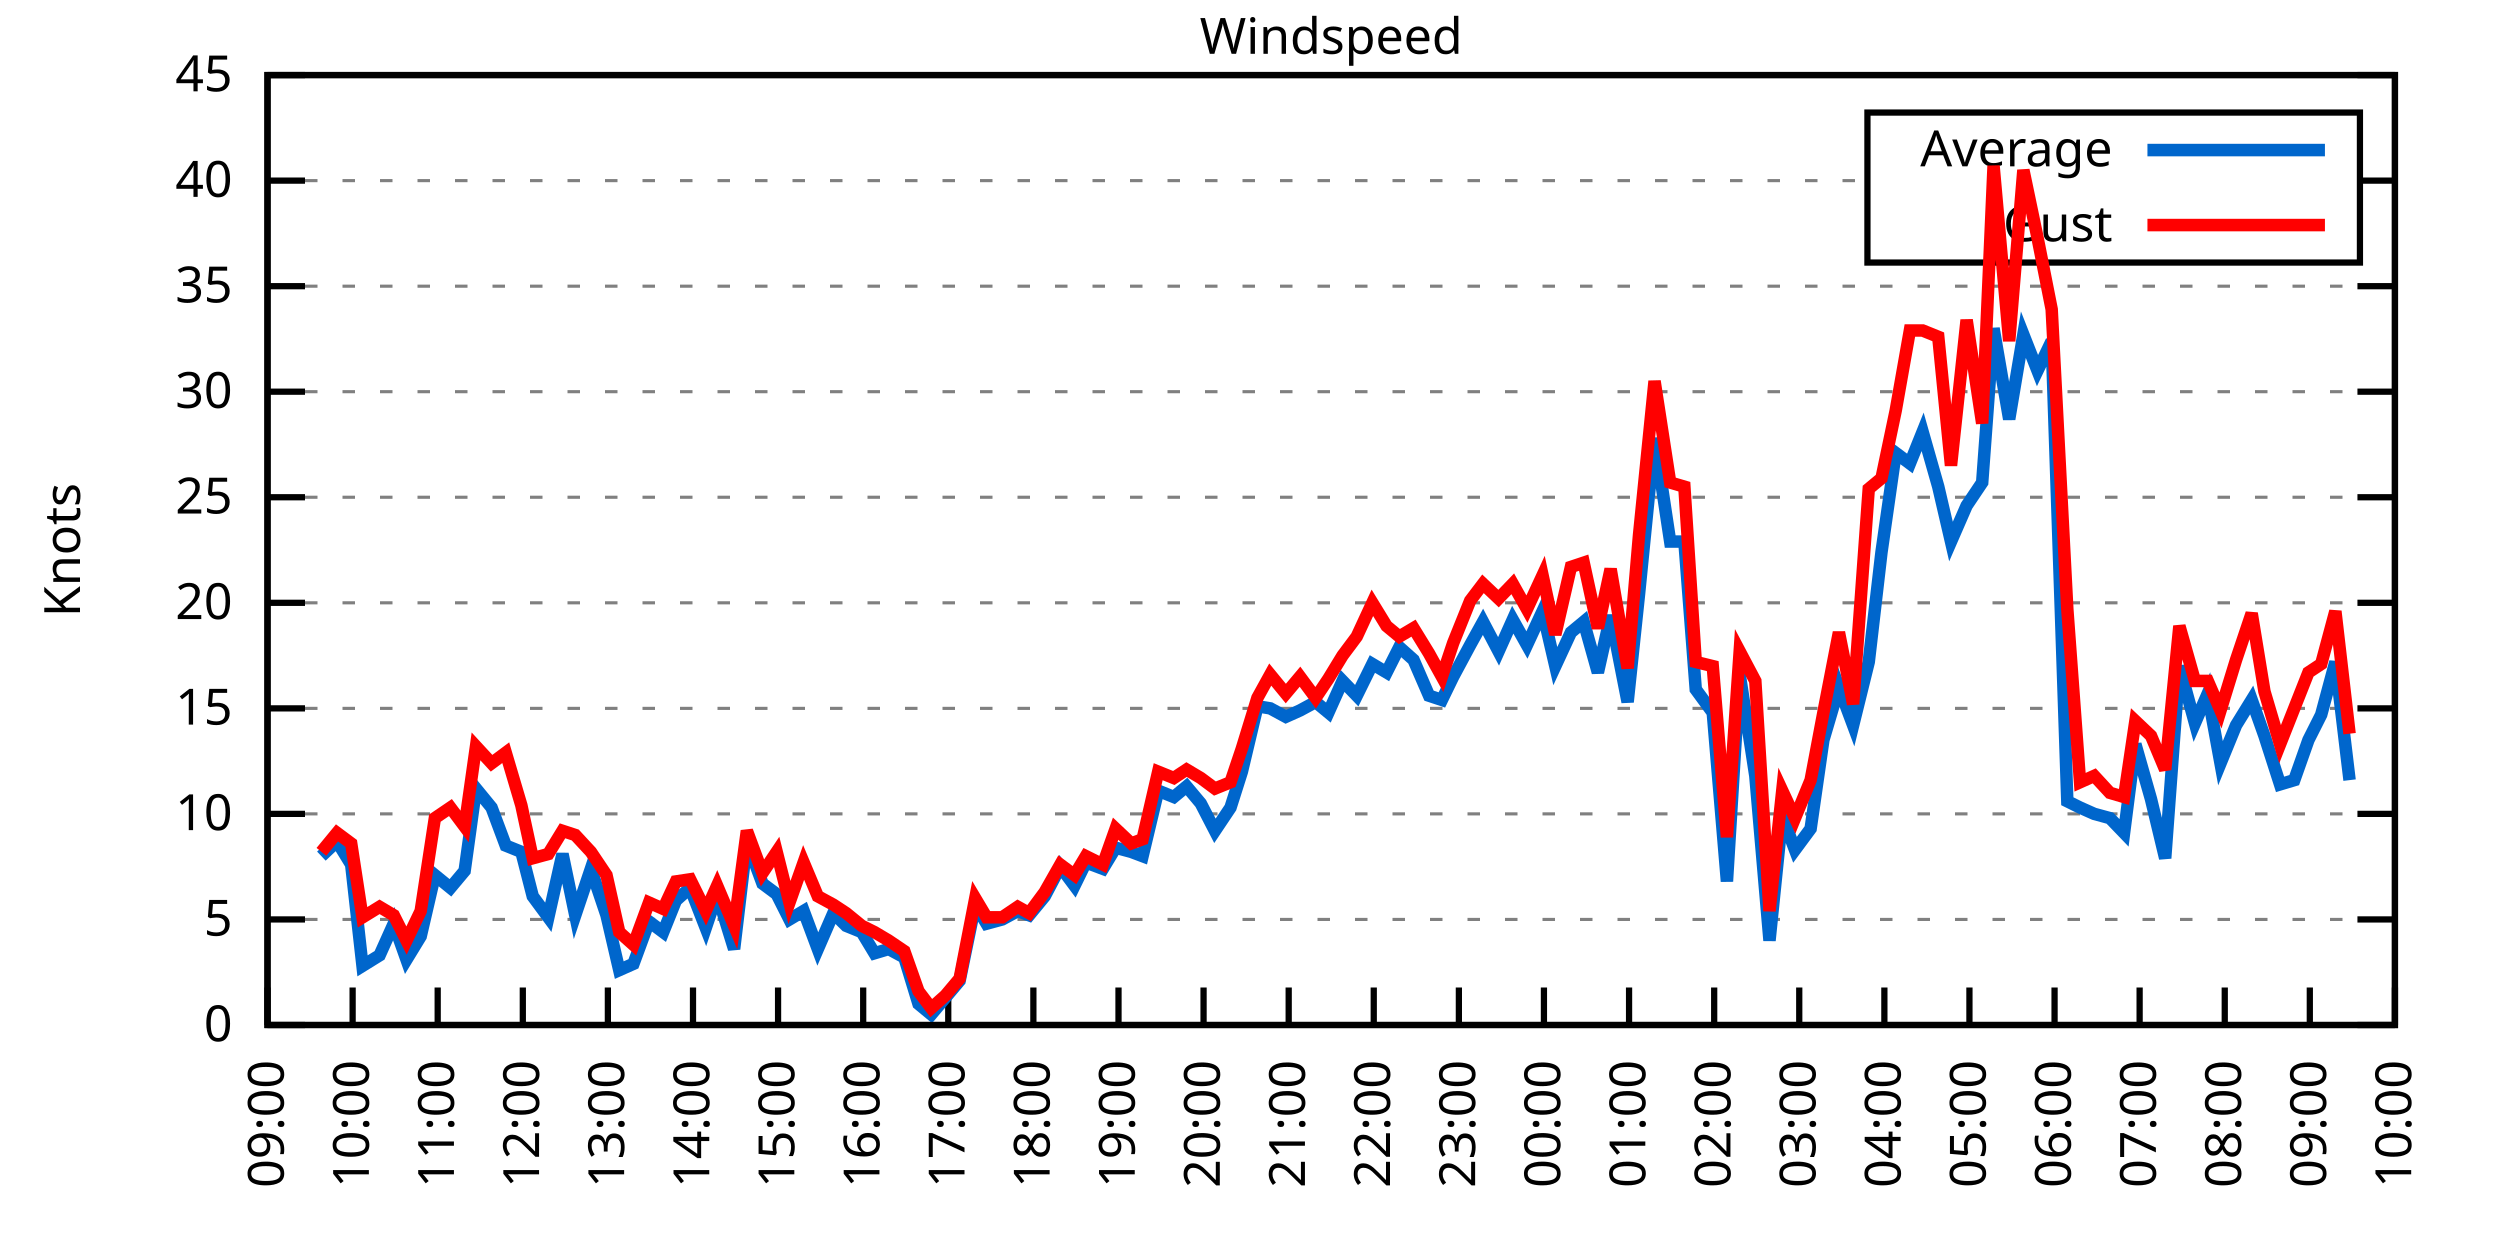
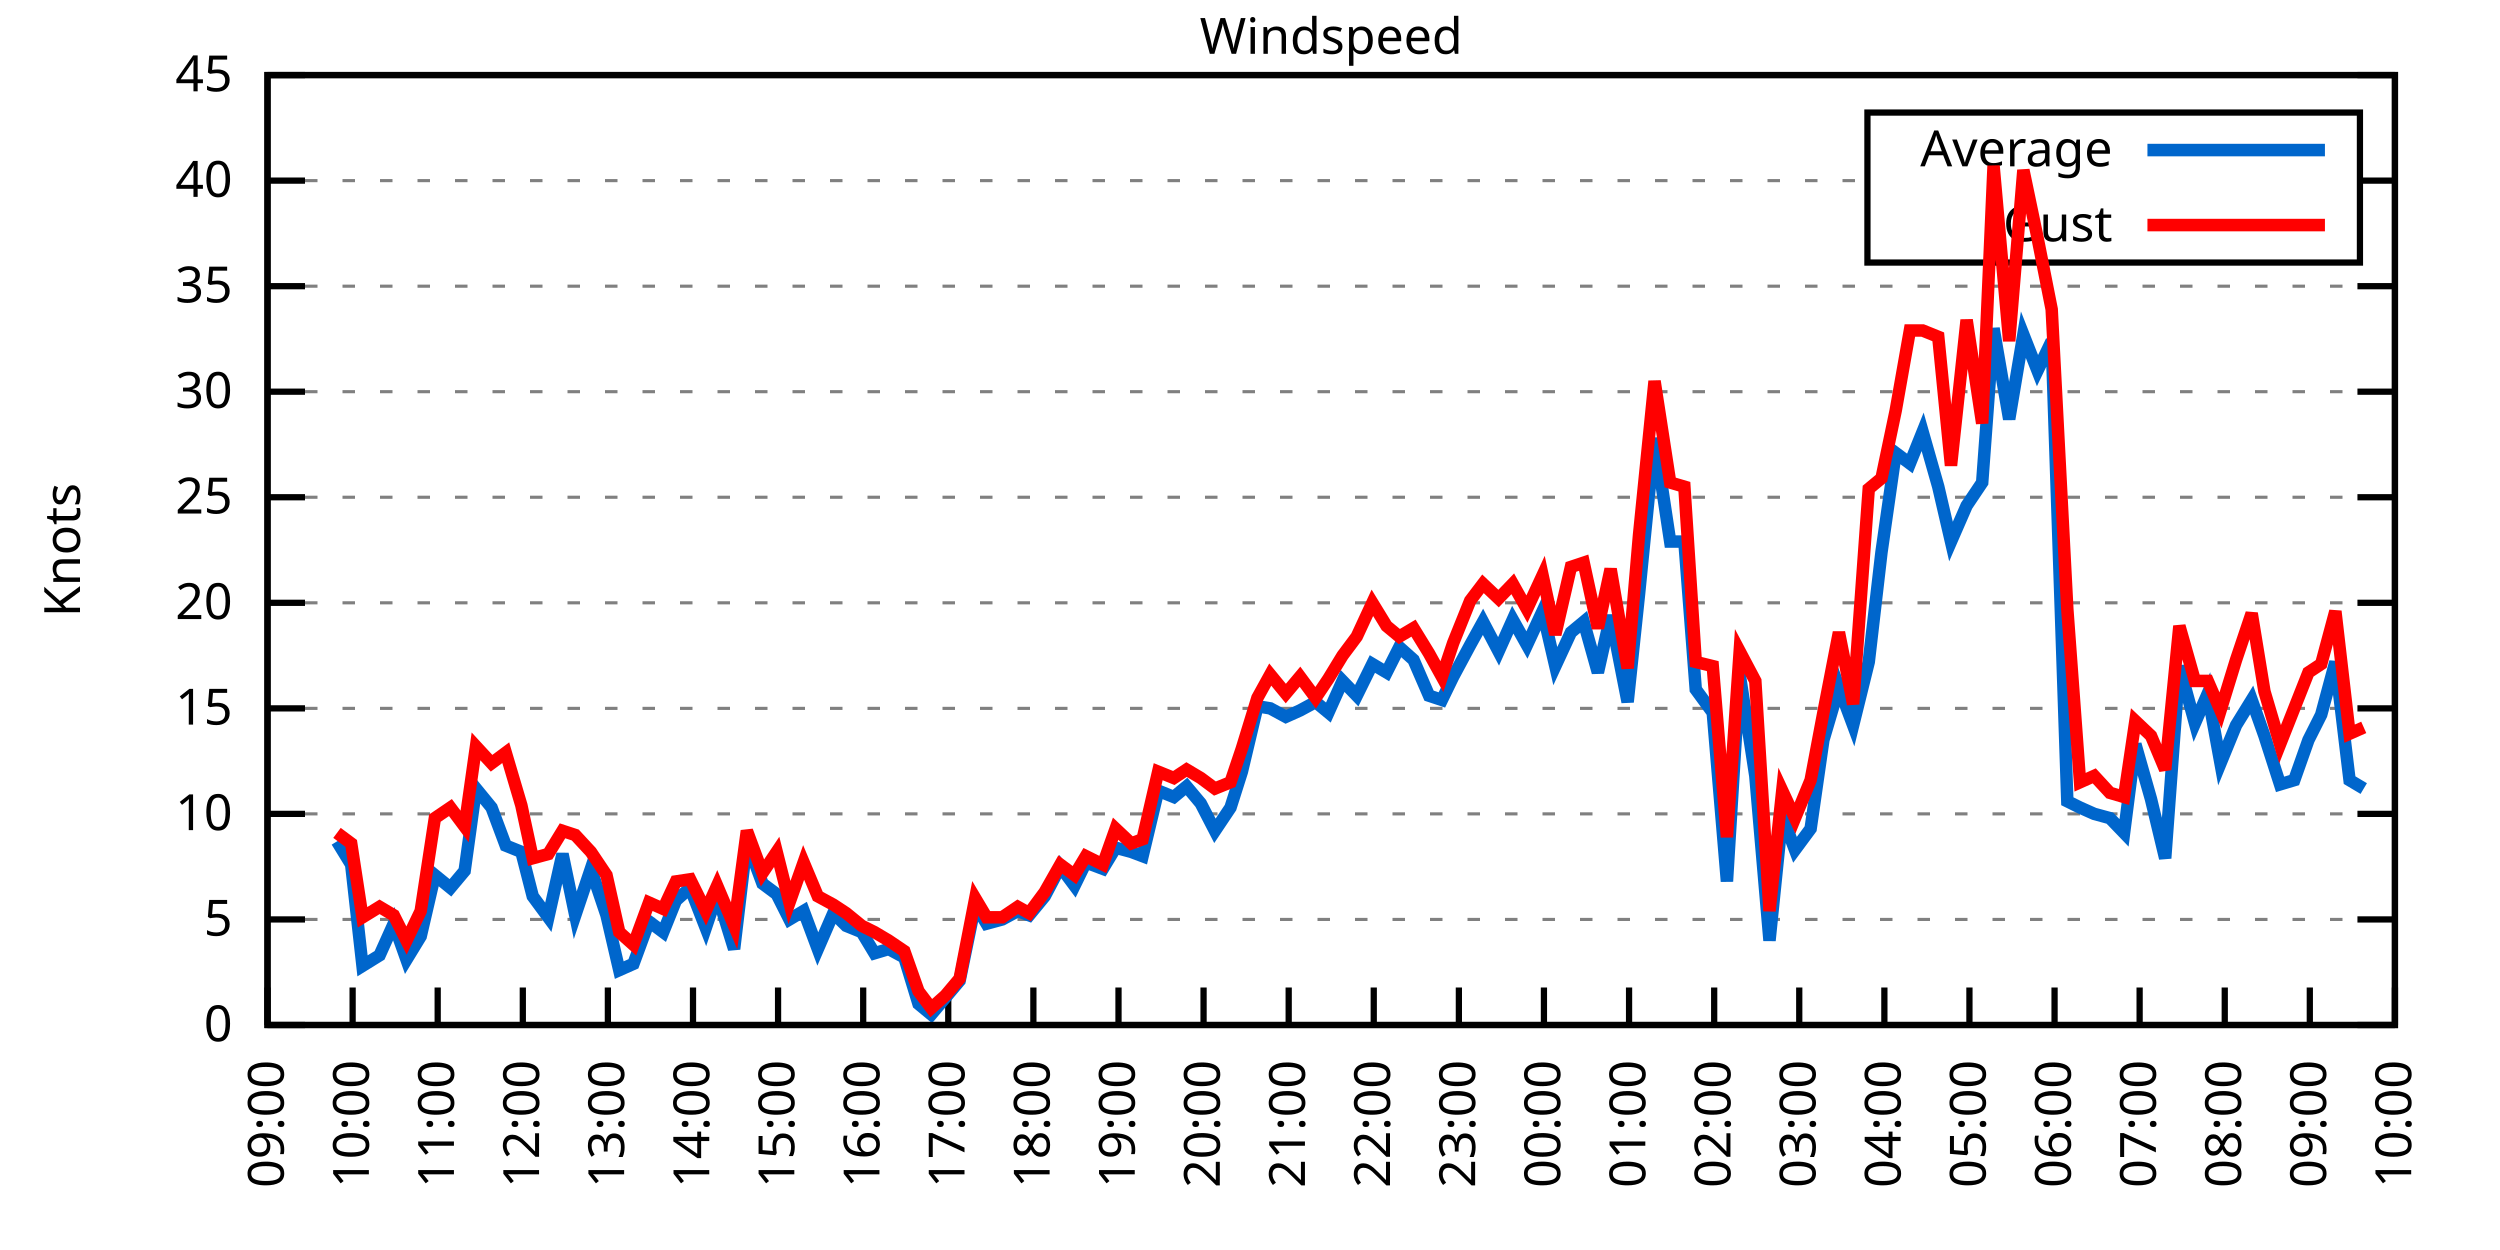
<svg xmlns="http://www.w3.org/2000/svg" xmlns:xlink="http://www.w3.org/1999/xlink" width="400" height="200" viewBox="0 0 400 200">
  <g id="gnuplot_canvas">
    <rect x="0" y="0" width="400" height="200" fill="none" />
    <defs>
      <circle id="gpDot" r="0.5" stroke-width="0.5" stroke="currentColor" />
      <path id="gpPt0" stroke-width="0.333" stroke="currentColor" d="M-1,0 h2 M0,-1 v2" />
      <path id="gpPt1" stroke-width="0.333" stroke="currentColor" d="M-1,-1 L1,1 M1,-1 L-1,1" />
      <path id="gpPt2" stroke-width="0.333" stroke="currentColor" d="M-1,0 L1,0 M0,-1 L0,1 M-1,-1 L1,1 M-1,1 L1,-1" />
      <rect id="gpPt3" stroke-width="0.333" stroke="currentColor" x="-1" y="-1" width="2" height="2" />
      <rect id="gpPt4" stroke-width="0.333" stroke="currentColor" fill="currentColor" x="-1" y="-1" width="2" height="2" />
      <circle id="gpPt5" stroke-width="0.333" stroke="currentColor" cx="0" cy="0" r="1" />
      <use xlink:href="#gpPt5" id="gpPt6" fill="currentColor" stroke="none" />
      <path id="gpPt7" stroke-width="0.333" stroke="currentColor" d="M0,-1.33 L-1.33,0.67 L1.33,0.67 z" />
      <use xlink:href="#gpPt7" id="gpPt8" fill="currentColor" stroke="none" />
      <use xlink:href="#gpPt7" id="gpPt9" stroke="currentColor" transform="rotate(180)" />
      <use xlink:href="#gpPt9" id="gpPt10" fill="currentColor" stroke="none" />
      <use xlink:href="#gpPt3" id="gpPt11" stroke="currentColor" transform="rotate(45)" />
      <use xlink:href="#gpPt11" id="gpPt12" fill="currentColor" stroke="none" />
      <path id="gpPt13" stroke-width="0.333" stroke="currentColor" d="M0,1.330 L1.265,0.411 L0.782,-1.067 L-0.782,-1.076 L-1.265,0.411 z" />
      <use xlink:href="#gpPt13" id="gpPt14" fill="currentColor" stroke="none" />
      <filter id="textbox" filterUnits="objectBoundingBox" x="0" y="0" height="1" width="1">
        <feFlood flood-color="white" flood-opacity="1" result="bgnd" />
        <feComposite in="SourceGraphic" in2="bgnd" operator="atop" />
      </filter>
      <filter id="greybox" filterUnits="objectBoundingBox" x="0" y="0" height="1" width="1">
        <feFlood flood-color="lightgrey" flood-opacity="1" result="grey" />
        <feComposite in="SourceGraphic" in2="grey" operator="atop" />
      </filter>
    </defs>
    <g fill="none" color="white" stroke="currentColor" stroke-width="1.00" stroke-linecap="butt" stroke-linejoin="miter">
</g>
    <g fill="none" color="black" stroke="currentColor" stroke-width="1.00" stroke-linecap="butt" stroke-linejoin="miter">
      <g stroke="none" shape-rendering="crispEdges">
        <polygon fill="rgb(255, 255, 255)" points="42.80,164.00 383.18,164.00 383.18,12.02 42.80,12.02 " />
      </g>
    </g>
    <g fill="none" color="black" stroke="currentColor" stroke-width="1.00" stroke-linecap="butt" stroke-linejoin="miter">
</g>
    <g fill="none" color="black" stroke="black" stroke-width="0.50" stroke-linecap="butt" stroke-linejoin="miter">
</g>
    <g fill="none" color="gray" stroke="currentColor" stroke-width="0.50" stroke-linecap="butt" stroke-linejoin="miter">
      <path stroke="gray" stroke-dasharray="2,4" class="gridline" d="M42.80,164.00 L383.19,164.00  " />
    </g>
    <g fill="none" color="gray" stroke="gray" stroke-width="1.00" stroke-linecap="butt" stroke-linejoin="miter">
</g>
    <g fill="none" color="black" stroke="currentColor" stroke-width="1.00" stroke-linecap="butt" stroke-linejoin="miter">
      <path stroke="black" d="M42.80,164.00 L48.80,164.00 M383.19,164.00 L377.19,164.00  " />
      <g transform="translate(37.20,166.60)" stroke="none" fill="black" font-family="Sans" font-size="8.00" text-anchor="end">
        <text>
          <tspan font-family="Sans"> 0</tspan>
        </text>
      </g>
    </g>
    <g fill="none" color="black" stroke="currentColor" stroke-width="1.00" stroke-linecap="butt" stroke-linejoin="miter">
</g>
    <g fill="none" color="black" stroke="black" stroke-width="0.50" stroke-linecap="butt" stroke-linejoin="miter">
</g>
    <g fill="none" color="gray" stroke="currentColor" stroke-width="0.50" stroke-linecap="butt" stroke-linejoin="miter">
      <path stroke="gray" stroke-dasharray="2,4" class="gridline" d="M42.80,147.11 L383.19,147.11  " />
    </g>
    <g fill="none" color="gray" stroke="gray" stroke-width="1.00" stroke-linecap="butt" stroke-linejoin="miter">
</g>
    <g fill="none" color="black" stroke="currentColor" stroke-width="1.00" stroke-linecap="butt" stroke-linejoin="miter">
      <path stroke="black" d="M42.80,147.11 L48.80,147.11 M383.19,147.11 L377.19,147.11  " />
      <g transform="translate(37.20,149.71)" stroke="none" fill="black" font-family="Sans" font-size="8.00" text-anchor="end">
        <text>
          <tspan font-family="Sans"> 5</tspan>
        </text>
      </g>
    </g>
    <g fill="none" color="black" stroke="currentColor" stroke-width="1.00" stroke-linecap="butt" stroke-linejoin="miter">
</g>
    <g fill="none" color="black" stroke="black" stroke-width="0.50" stroke-linecap="butt" stroke-linejoin="miter">
</g>
    <g fill="none" color="gray" stroke="currentColor" stroke-width="0.50" stroke-linecap="butt" stroke-linejoin="miter">
      <path stroke="gray" stroke-dasharray="2,4" class="gridline" d="M42.80,130.22 L383.19,130.22  " />
    </g>
    <g fill="none" color="gray" stroke="gray" stroke-width="1.00" stroke-linecap="butt" stroke-linejoin="miter">
</g>
    <g fill="none" color="black" stroke="currentColor" stroke-width="1.00" stroke-linecap="butt" stroke-linejoin="miter">
      <path stroke="black" d="M42.80,130.22 L48.80,130.22 M383.19,130.22 L377.19,130.22  " />
      <g transform="translate(37.20,132.82)" stroke="none" fill="black" font-family="Sans" font-size="8.00" text-anchor="end">
        <text>
          <tspan font-family="Sans"> 10</tspan>
        </text>
      </g>
    </g>
    <g fill="none" color="black" stroke="currentColor" stroke-width="1.00" stroke-linecap="butt" stroke-linejoin="miter">
</g>
    <g fill="none" color="black" stroke="black" stroke-width="0.50" stroke-linecap="butt" stroke-linejoin="miter">
</g>
    <g fill="none" color="gray" stroke="currentColor" stroke-width="0.50" stroke-linecap="butt" stroke-linejoin="miter">
      <path stroke="gray" stroke-dasharray="2,4" class="gridline" d="M42.80,113.34 L383.19,113.34  " />
    </g>
    <g fill="none" color="gray" stroke="gray" stroke-width="1.00" stroke-linecap="butt" stroke-linejoin="miter">
</g>
    <g fill="none" color="black" stroke="currentColor" stroke-width="1.00" stroke-linecap="butt" stroke-linejoin="miter">
      <path stroke="black" d="M42.80,113.34 L48.80,113.34 M383.19,113.34 L377.19,113.34  " />
      <g transform="translate(37.20,115.94)" stroke="none" fill="black" font-family="Sans" font-size="8.00" text-anchor="end">
        <text>
          <tspan font-family="Sans"> 15</tspan>
        </text>
      </g>
    </g>
    <g fill="none" color="black" stroke="currentColor" stroke-width="1.00" stroke-linecap="butt" stroke-linejoin="miter">
</g>
    <g fill="none" color="black" stroke="black" stroke-width="0.50" stroke-linecap="butt" stroke-linejoin="miter">
</g>
    <g fill="none" color="gray" stroke="currentColor" stroke-width="0.50" stroke-linecap="butt" stroke-linejoin="miter">
      <path stroke="gray" stroke-dasharray="2,4" class="gridline" d="M42.80,96.45 L383.19,96.45  " />
    </g>
    <g fill="none" color="gray" stroke="gray" stroke-width="1.00" stroke-linecap="butt" stroke-linejoin="miter">
</g>
    <g fill="none" color="black" stroke="currentColor" stroke-width="1.00" stroke-linecap="butt" stroke-linejoin="miter">
      <path stroke="black" d="M42.80,96.45 L48.80,96.45 M383.19,96.45 L377.19,96.45  " />
      <g transform="translate(37.20,99.05)" stroke="none" fill="black" font-family="Sans" font-size="8.00" text-anchor="end">
        <text>
          <tspan font-family="Sans"> 20</tspan>
        </text>
      </g>
    </g>
    <g fill="none" color="black" stroke="currentColor" stroke-width="1.00" stroke-linecap="butt" stroke-linejoin="miter">
</g>
    <g fill="none" color="black" stroke="black" stroke-width="0.50" stroke-linecap="butt" stroke-linejoin="miter">
</g>
    <g fill="none" color="gray" stroke="currentColor" stroke-width="0.50" stroke-linecap="butt" stroke-linejoin="miter">
      <path stroke="gray" stroke-dasharray="2,4" class="gridline" d="M42.80,79.56 L383.19,79.56  " />
    </g>
    <g fill="none" color="gray" stroke="gray" stroke-width="1.00" stroke-linecap="butt" stroke-linejoin="miter">
</g>
    <g fill="none" color="black" stroke="currentColor" stroke-width="1.00" stroke-linecap="butt" stroke-linejoin="miter">
      <path stroke="black" d="M42.80,79.56 L48.80,79.56 M383.19,79.56 L377.19,79.56  " />
      <g transform="translate(37.20,82.16)" stroke="none" fill="black" font-family="Sans" font-size="8.00" text-anchor="end">
        <text>
          <tspan font-family="Sans"> 25</tspan>
        </text>
      </g>
    </g>
    <g fill="none" color="black" stroke="currentColor" stroke-width="1.00" stroke-linecap="butt" stroke-linejoin="miter">
</g>
    <g fill="none" color="black" stroke="black" stroke-width="0.50" stroke-linecap="butt" stroke-linejoin="miter">
</g>
    <g fill="none" color="gray" stroke="currentColor" stroke-width="0.50" stroke-linecap="butt" stroke-linejoin="miter">
      <path stroke="gray" stroke-dasharray="2,4" class="gridline" d="M42.80,62.67 L383.19,62.67  " />
    </g>
    <g fill="none" color="gray" stroke="gray" stroke-width="1.00" stroke-linecap="butt" stroke-linejoin="miter">
</g>
    <g fill="none" color="black" stroke="currentColor" stroke-width="1.00" stroke-linecap="butt" stroke-linejoin="miter">
      <path stroke="black" d="M42.80,62.67 L48.80,62.67 M383.19,62.67 L377.19,62.67  " />
      <g transform="translate(37.20,65.27)" stroke="none" fill="black" font-family="Sans" font-size="8.00" text-anchor="end">
        <text>
          <tspan font-family="Sans"> 30</tspan>
        </text>
      </g>
    </g>
    <g fill="none" color="black" stroke="currentColor" stroke-width="1.00" stroke-linecap="butt" stroke-linejoin="miter">
</g>
    <g fill="none" color="black" stroke="black" stroke-width="0.50" stroke-linecap="butt" stroke-linejoin="miter">
</g>
    <g fill="none" color="gray" stroke="currentColor" stroke-width="0.50" stroke-linecap="butt" stroke-linejoin="miter">
      <path stroke="gray" stroke-dasharray="2,4" class="gridline" d="M42.80,45.79 L383.19,45.79  " />
    </g>
    <g fill="none" color="gray" stroke="gray" stroke-width="1.00" stroke-linecap="butt" stroke-linejoin="miter">
</g>
    <g fill="none" color="black" stroke="currentColor" stroke-width="1.00" stroke-linecap="butt" stroke-linejoin="miter">
      <path stroke="black" d="M42.80,45.79 L48.80,45.79 M383.19,45.79 L377.19,45.79  " />
      <g transform="translate(37.20,48.39)" stroke="none" fill="black" font-family="Sans" font-size="8.00" text-anchor="end">
        <text>
          <tspan font-family="Sans"> 35</tspan>
        </text>
      </g>
    </g>
    <g fill="none" color="black" stroke="currentColor" stroke-width="1.00" stroke-linecap="butt" stroke-linejoin="miter">
</g>
    <g fill="none" color="black" stroke="black" stroke-width="0.50" stroke-linecap="butt" stroke-linejoin="miter">
</g>
    <g fill="none" color="gray" stroke="currentColor" stroke-width="0.50" stroke-linecap="butt" stroke-linejoin="miter">
      <path stroke="gray" stroke-dasharray="2,4" class="gridline" d="M42.80,28.90 L298.79,28.90 M377.59,28.90 L383.19,28.90  " />
    </g>
    <g fill="none" color="gray" stroke="gray" stroke-width="1.00" stroke-linecap="butt" stroke-linejoin="miter">
</g>
    <g fill="none" color="black" stroke="currentColor" stroke-width="1.00" stroke-linecap="butt" stroke-linejoin="miter">
      <path stroke="black" d="M42.80,28.90 L48.80,28.90 M383.19,28.90 L377.19,28.90  " />
      <g transform="translate(37.20,31.50)" stroke="none" fill="black" font-family="Sans" font-size="8.00" text-anchor="end">
        <text>
          <tspan font-family="Sans"> 40</tspan>
        </text>
      </g>
    </g>
    <g fill="none" color="black" stroke="currentColor" stroke-width="1.00" stroke-linecap="butt" stroke-linejoin="miter">
</g>
    <g fill="none" color="black" stroke="black" stroke-width="0.50" stroke-linecap="butt" stroke-linejoin="miter">
</g>
    <g fill="none" color="gray" stroke="currentColor" stroke-width="0.50" stroke-linecap="butt" stroke-linejoin="miter">
      <path stroke="gray" stroke-dasharray="2,4" class="gridline" d="M42.80,12.01 L383.19,12.01  " />
    </g>
    <g fill="none" color="gray" stroke="gray" stroke-width="1.00" stroke-linecap="butt" stroke-linejoin="miter">
</g>
    <g fill="none" color="black" stroke="currentColor" stroke-width="1.00" stroke-linecap="butt" stroke-linejoin="miter">
      <path stroke="black" d="M42.80,12.01 L48.80,12.01 M383.19,12.01 L377.19,12.01  " />
      <g transform="translate(37.20,14.61)" stroke="none" fill="black" font-family="Sans" font-size="8.00" text-anchor="end">
        <text>
          <tspan font-family="Sans"> 45</tspan>
        </text>
      </g>
    </g>
    <g fill="none" color="black" stroke="currentColor" stroke-width="1.00" stroke-linecap="butt" stroke-linejoin="miter">
      <path stroke="black" d="M42.80,164.00 L42.80,158.00  " />
      <g transform="translate(45.40,169.60) rotate(270.00)" stroke="none" fill="black" font-family="Sans" font-size="8.00" text-anchor="end">
        <text>
          <tspan font-family="Sans">09:00</tspan>
        </text>
      </g>
    </g>
    <g fill="none" color="black" stroke="currentColor" stroke-width="1.00" stroke-linecap="butt" stroke-linejoin="miter">
      <path stroke="black" d="M56.42,164.00 L56.42,158.00  " />
      <g transform="translate(59.02,169.60) rotate(270.00)" stroke="none" fill="black" font-family="Sans" font-size="8.00" text-anchor="end">
        <text>
          <tspan font-family="Sans">10:00</tspan>
        </text>
      </g>
    </g>
    <g fill="none" color="black" stroke="currentColor" stroke-width="1.00" stroke-linecap="butt" stroke-linejoin="miter">
      <path stroke="black" d="M70.03,164.00 L70.03,158.00  " />
      <g transform="translate(72.63,169.60) rotate(270.00)" stroke="none" fill="black" font-family="Sans" font-size="8.00" text-anchor="end">
        <text>
          <tspan font-family="Sans">11:00</tspan>
        </text>
      </g>
    </g>
    <g fill="none" color="black" stroke="currentColor" stroke-width="1.00" stroke-linecap="butt" stroke-linejoin="miter">
      <path stroke="black" d="M83.65,164.00 L83.65,158.00  " />
      <g transform="translate(86.25,169.60) rotate(270.00)" stroke="none" fill="black" font-family="Sans" font-size="8.00" text-anchor="end">
        <text>
          <tspan font-family="Sans">12:00</tspan>
        </text>
      </g>
    </g>
    <g fill="none" color="black" stroke="currentColor" stroke-width="1.00" stroke-linecap="butt" stroke-linejoin="miter">
      <path stroke="black" d="M97.26,164.00 L97.26,158.00  " />
      <g transform="translate(99.86,169.60) rotate(270.00)" stroke="none" fill="black" font-family="Sans" font-size="8.00" text-anchor="end">
        <text>
          <tspan font-family="Sans">13:00</tspan>
        </text>
      </g>
    </g>
    <g fill="none" color="black" stroke="currentColor" stroke-width="1.00" stroke-linecap="butt" stroke-linejoin="miter">
      <path stroke="black" d="M110.88,164.00 L110.88,158.00  " />
      <g transform="translate(113.48,169.60) rotate(270.00)" stroke="none" fill="black" font-family="Sans" font-size="8.00" text-anchor="end">
        <text>
          <tspan font-family="Sans">14:00</tspan>
        </text>
      </g>
    </g>
    <g fill="none" color="black" stroke="currentColor" stroke-width="1.00" stroke-linecap="butt" stroke-linejoin="miter">
      <path stroke="black" d="M124.49,164.00 L124.49,158.00  " />
      <g transform="translate(127.09,169.60) rotate(270.00)" stroke="none" fill="black" font-family="Sans" font-size="8.00" text-anchor="end">
        <text>
          <tspan font-family="Sans">15:00</tspan>
        </text>
      </g>
    </g>
    <g fill="none" color="black" stroke="currentColor" stroke-width="1.00" stroke-linecap="butt" stroke-linejoin="miter">
      <path stroke="black" d="M138.11,164.00 L138.11,158.00  " />
      <g transform="translate(140.71,169.60) rotate(270.00)" stroke="none" fill="black" font-family="Sans" font-size="8.00" text-anchor="end">
        <text>
          <tspan font-family="Sans">16:00</tspan>
        </text>
      </g>
    </g>
    <g fill="none" color="black" stroke="currentColor" stroke-width="1.00" stroke-linecap="butt" stroke-linejoin="miter">
      <path stroke="black" d="M151.72,164.00 L151.72,158.00  " />
      <g transform="translate(154.32,169.60) rotate(270.00)" stroke="none" fill="black" font-family="Sans" font-size="8.00" text-anchor="end">
        <text>
          <tspan font-family="Sans">17:00</tspan>
        </text>
      </g>
    </g>
    <g fill="none" color="black" stroke="currentColor" stroke-width="1.00" stroke-linecap="butt" stroke-linejoin="miter">
      <path stroke="black" d="M165.34,164.00 L165.34,158.00  " />
      <g transform="translate(167.94,169.60) rotate(270.00)" stroke="none" fill="black" font-family="Sans" font-size="8.00" text-anchor="end">
        <text>
          <tspan font-family="Sans">18:00</tspan>
        </text>
      </g>
    </g>
    <g fill="none" color="black" stroke="currentColor" stroke-width="1.00" stroke-linecap="butt" stroke-linejoin="miter">
      <path stroke="black" d="M178.96,164.00 L178.96,158.00  " />
      <g transform="translate(181.56,169.60) rotate(270.00)" stroke="none" fill="black" font-family="Sans" font-size="8.00" text-anchor="end">
        <text>
          <tspan font-family="Sans">19:00</tspan>
        </text>
      </g>
    </g>
    <g fill="none" color="black" stroke="currentColor" stroke-width="1.00" stroke-linecap="butt" stroke-linejoin="miter">
      <path stroke="black" d="M192.57,164.00 L192.57,158.00  " />
      <g transform="translate(195.17,169.60) rotate(270.00)" stroke="none" fill="black" font-family="Sans" font-size="8.00" text-anchor="end">
        <text>
          <tspan font-family="Sans">20:00</tspan>
        </text>
      </g>
    </g>
    <g fill="none" color="black" stroke="currentColor" stroke-width="1.00" stroke-linecap="butt" stroke-linejoin="miter">
      <path stroke="black" d="M206.19,164.00 L206.19,158.00  " />
      <g transform="translate(208.79,169.60) rotate(270.00)" stroke="none" fill="black" font-family="Sans" font-size="8.00" text-anchor="end">
        <text>
          <tspan font-family="Sans">21:00</tspan>
        </text>
      </g>
    </g>
    <g fill="none" color="black" stroke="currentColor" stroke-width="1.00" stroke-linecap="butt" stroke-linejoin="miter">
      <path stroke="black" d="M219.80,164.00 L219.80,158.00  " />
      <g transform="translate(222.40,169.60) rotate(270.00)" stroke="none" fill="black" font-family="Sans" font-size="8.00" text-anchor="end">
        <text>
          <tspan font-family="Sans">22:00</tspan>
        </text>
      </g>
    </g>
    <g fill="none" color="black" stroke="currentColor" stroke-width="1.00" stroke-linecap="butt" stroke-linejoin="miter">
      <path stroke="black" d="M233.42,164.00 L233.42,158.00  " />
      <g transform="translate(236.02,169.60) rotate(270.00)" stroke="none" fill="black" font-family="Sans" font-size="8.00" text-anchor="end">
        <text>
          <tspan font-family="Sans">23:00</tspan>
        </text>
      </g>
    </g>
    <g fill="none" color="black" stroke="currentColor" stroke-width="1.00" stroke-linecap="butt" stroke-linejoin="miter">
      <path stroke="black" d="M247.03,164.00 L247.03,158.00  " />
      <g transform="translate(249.63,169.60) rotate(270.00)" stroke="none" fill="black" font-family="Sans" font-size="8.00" text-anchor="end">
        <text>
          <tspan font-family="Sans">00:00</tspan>
        </text>
      </g>
    </g>
    <g fill="none" color="black" stroke="currentColor" stroke-width="1.00" stroke-linecap="butt" stroke-linejoin="miter">
      <path stroke="black" d="M260.65,164.00 L260.65,158.00  " />
      <g transform="translate(263.25,169.60) rotate(270.00)" stroke="none" fill="black" font-family="Sans" font-size="8.00" text-anchor="end">
        <text>
          <tspan font-family="Sans">01:00</tspan>
        </text>
      </g>
    </g>
    <g fill="none" color="black" stroke="currentColor" stroke-width="1.00" stroke-linecap="butt" stroke-linejoin="miter">
      <path stroke="black" d="M274.27,164.00 L274.27,158.00  " />
      <g transform="translate(276.87,169.60) rotate(270.00)" stroke="none" fill="black" font-family="Sans" font-size="8.00" text-anchor="end">
        <text>
          <tspan font-family="Sans">02:00</tspan>
        </text>
      </g>
    </g>
    <g fill="none" color="black" stroke="currentColor" stroke-width="1.00" stroke-linecap="butt" stroke-linejoin="miter">
      <path stroke="black" d="M287.88,164.00 L287.88,158.00  " />
      <g transform="translate(290.48,169.60) rotate(270.00)" stroke="none" fill="black" font-family="Sans" font-size="8.00" text-anchor="end">
        <text>
          <tspan font-family="Sans">03:00</tspan>
        </text>
      </g>
    </g>
    <g fill="none" color="black" stroke="currentColor" stroke-width="1.00" stroke-linecap="butt" stroke-linejoin="miter">
      <path stroke="black" d="M301.50,164.00 L301.50,158.00  " />
      <g transform="translate(304.10,169.60) rotate(270.00)" stroke="none" fill="black" font-family="Sans" font-size="8.00" text-anchor="end">
        <text>
          <tspan font-family="Sans">04:00</tspan>
        </text>
      </g>
    </g>
    <g fill="none" color="black" stroke="currentColor" stroke-width="1.00" stroke-linecap="butt" stroke-linejoin="miter">
      <path stroke="black" d="M315.11,164.00 L315.11,158.00  " />
      <g transform="translate(317.71,169.60) rotate(270.00)" stroke="none" fill="black" font-family="Sans" font-size="8.00" text-anchor="end">
        <text>
          <tspan font-family="Sans">05:00</tspan>
        </text>
      </g>
    </g>
    <g fill="none" color="black" stroke="currentColor" stroke-width="1.00" stroke-linecap="butt" stroke-linejoin="miter">
      <path stroke="black" d="M328.73,164.00 L328.73,158.00  " />
      <g transform="translate(331.33,169.60) rotate(270.00)" stroke="none" fill="black" font-family="Sans" font-size="8.00" text-anchor="end">
        <text>
          <tspan font-family="Sans">06:00</tspan>
        </text>
      </g>
    </g>
    <g fill="none" color="black" stroke="currentColor" stroke-width="1.00" stroke-linecap="butt" stroke-linejoin="miter">
      <path stroke="black" d="M342.34,164.00 L342.34,158.00  " />
      <g transform="translate(344.94,169.60) rotate(270.00)" stroke="none" fill="black" font-family="Sans" font-size="8.00" text-anchor="end">
        <text>
          <tspan font-family="Sans">07:00</tspan>
        </text>
      </g>
    </g>
    <g fill="none" color="black" stroke="currentColor" stroke-width="1.00" stroke-linecap="butt" stroke-linejoin="miter">
      <path stroke="black" d="M355.96,164.00 L355.96,158.00  " />
      <g transform="translate(358.56,169.60) rotate(270.00)" stroke="none" fill="black" font-family="Sans" font-size="8.00" text-anchor="end">
        <text>
          <tspan font-family="Sans">08:00</tspan>
        </text>
      </g>
    </g>
    <g fill="none" color="black" stroke="currentColor" stroke-width="1.00" stroke-linecap="butt" stroke-linejoin="miter">
      <path stroke="black" d="M369.57,164.00 L369.57,158.00  " />
      <g transform="translate(372.17,169.60) rotate(270.00)" stroke="none" fill="black" font-family="Sans" font-size="8.00" text-anchor="end">
        <text>
          <tspan font-family="Sans">09:00</tspan>
        </text>
      </g>
    </g>
    <g fill="none" color="black" stroke="currentColor" stroke-width="1.00" stroke-linecap="butt" stroke-linejoin="miter">
      <path stroke="black" d="M383.19,164.00 L383.19,158.00  " />
      <g transform="translate(385.79,169.60) rotate(270.00)" stroke="none" fill="black" font-family="Sans" font-size="8.00" text-anchor="end">
        <text>
          <tspan font-family="Sans">10:00</tspan>
        </text>
      </g>
    </g>
    <g fill="none" color="black" stroke="currentColor" stroke-width="1.00" stroke-linecap="butt" stroke-linejoin="miter">
</g>
    <g fill="none" color="black" stroke="currentColor" stroke-width="1.00" stroke-linecap="butt" stroke-linejoin="miter">
      <path stroke="black" d="M42.80,12.01 L42.80,164.00 L383.19,164.00 L383.19,12.01 L42.80,12.01 Z  " />
    </g>
    <g fill="none" color="black" stroke="currentColor" stroke-width="1.00" stroke-linecap="butt" stroke-linejoin="miter">
</g>
    <g fill="none" color="black" stroke="currentColor" stroke-width="1.00" stroke-linecap="butt" stroke-linejoin="miter">
      <path stroke="black" d="M298.79,42.01 L298.79,18.01 L377.59,18.01 L377.59,42.01 L298.79,42.01 Z  " />
    </g>
    <g id="Windspeed_plot_1">
      <g fill="none" color="white" stroke="black" stroke-width="2.00" stroke-linecap="butt" stroke-linejoin="miter">
</g>
      <g fill="none" color="black" stroke="currentColor" stroke-width="2.00" stroke-linecap="butt" stroke-linejoin="miter">
        <g transform="translate(337.99,26.61)" stroke="none" fill="black" font-family="Sans" font-size="8.00" text-anchor="end">
          <text>
            <tspan font-family="Sans">Average</tspan>
          </text>
        </g>
      </g>
      <g fill="none" color="black" stroke="currentColor" stroke-width="2.00" stroke-linecap="butt" stroke-linejoin="miter">
-         <path stroke="rgb(  0, 102, 204)" d="M343.59,24.01 L371.99,24.01 M51.42,136.98 L53.92,134.62 L56.19,138.33 L58.00,154.54 L60.73,152.85 L63.00,147.79   L65.04,153.53 L67.31,149.81 L69.58,140.02 L72.07,142.05 L74.34,139.34 L76.16,126.17 L78.65,129.21 L80.92,135.29   L83.42,136.30 L85.24,143.40 L87.73,146.77 L90.00,136.64 L92.04,146.44 L94.54,139.01 L97.04,146.44 L99.08,155.22   L101.35,154.21 L103.84,147.45 L106.11,149.14 L108.15,144.07 L110.42,142.05 L112.92,148.46 L114.74,143.06 L117.46,151.84   L119.50,134.62 L122.00,141.37 L124.27,143.06 L126.31,147.11 L128.58,145.76 L130.85,151.84 L133.34,146.10 L135.39,148.13   L137.88,149.14 L139.92,152.52 L142.19,151.84 L144.69,153.19 L146.96,160.62 L149.00,162.31 L151.27,159.61 L153.54,156.91   L156.04,144.75 L157.85,147.79 L160.35,147.11 L162.84,145.76 L164.66,146.44 L167.16,143.40 L169.65,138.67 L171.92,141.71   L173.74,137.99 L176.46,139.01 L178.50,135.63 L181.00,136.30 L182.81,136.98 L185.31,126.51 L187.81,127.52 L189.85,125.83   L192.12,128.54 L194.39,132.93 L196.88,129.21 L198.70,123.47 L201.19,113.00 L203.24,113.34 L205.73,114.69 L208.00,113.67   L210.50,112.32 L212.54,114.01 L214.81,108.95 L217.08,111.31 L219.58,106.24 L221.85,107.59 L223.89,103.54 L226.16,105.57   L228.65,111.31 L230.70,111.99 L232.51,108.27 L235.23,103.20 L237.28,99.49 L239.77,104.22 L242.04,99.15 L244.31,103.20   L246.81,97.80 L248.85,106.58 L251.35,101.18 L253.39,99.49 L255.66,107.59 L257.70,98.48 L260.42,112.32 L262.24,95.10   L264.73,70.10 L267.23,86.65 L269.50,86.65 L271.32,110.30 L274.04,114.01 L276.31,141.03 L278.35,107.93 L280.85,124.14   L283.12,150.49 L285.16,130.56 L287.20,135.97 L289.70,132.59 L291.74,118.40 L294.23,109.96 L296.50,116.04 L299.00,105.91   L301.04,88.34 L303.31,72.47 L305.58,74.16 L307.62,69.09 L310.12,77.87 L312.16,86.65 L314.66,80.91 L317.15,77.20   L318.97,52.54 L321.47,67.06 L323.74,53.55 L326.00,59.30 L328.27,54.57 L330.77,128.20 L332.81,129.21 L335.08,130.22   L337.58,130.90 L339.85,133.26 L341.66,119.08 L344.16,127.86 L346.43,137.32 L348.70,106.58 L351.19,115.70 L353.24,110.97   L355.28,122.12 L357.77,116.04 L360.27,111.99 L362.31,117.73 L364.81,125.50 L367.08,124.82 L369.35,118.40 L371.39,114.35   L373.66,105.91 L375.93,124.82  " />
+         <path stroke="rgb(  0, 102, 204)" d="M343.59,24.01 L371.99,24.01 M53.92,134.62 L56.19,138.33 L58.00,154.54 L60.73,152.85 L63.00,147.79 L65.04,153.53   L67.31,149.81 L69.58,140.02 L72.07,142.05 L74.34,139.34 L76.16,126.17 L78.65,129.21 L80.92,135.29 L83.42,136.30   L85.24,143.40 L87.73,146.77 L90.00,136.64 L92.04,146.44 L94.54,139.01 L97.04,146.44 L99.08,155.22 L101.35,154.21   L103.84,147.45 L106.11,149.14 L108.15,144.07 L110.42,142.05 L112.92,148.46 L114.74,143.06 L117.46,151.84 L119.50,134.62   L122.00,141.37 L124.27,143.06 L126.31,147.11 L128.58,145.76 L130.85,151.84 L133.34,146.10 L135.39,148.13 L137.88,149.14   L139.92,152.52 L142.19,151.84 L144.69,153.19 L146.96,160.62 L149.00,162.31 L151.27,159.61 L153.54,156.91 L156.04,144.75   L157.85,147.79 L160.35,147.11 L162.84,145.76 L164.66,146.44 L167.16,143.40 L169.65,138.67 L171.92,141.71 L173.74,137.99   L176.46,139.01 L178.50,135.63 L181.00,136.30 L182.81,136.98 L185.31,126.51 L187.81,127.52 L189.85,125.83 L192.12,128.54   L194.39,132.93 L196.88,129.21 L198.70,123.47 L201.19,113.00 L203.24,113.34 L205.73,114.69 L208.00,113.67 L210.50,112.32   L212.54,114.01 L214.81,108.95 L217.08,111.31 L219.58,106.24 L221.85,107.59 L223.89,103.54 L226.16,105.57 L228.65,111.31   L230.70,111.99 L232.51,108.27 L235.23,103.20 L237.28,99.49 L239.77,104.22 L242.04,99.15 L244.31,103.20 L246.81,97.80   L248.85,106.58 L251.35,101.18 L253.39,99.49 L255.66,107.59 L257.70,98.48 L260.42,112.32 L262.24,95.10 L264.73,70.10   L267.23,86.65 L269.50,86.65 L271.32,110.30 L274.04,114.01 L276.31,141.03 L278.35,107.93 L280.85,124.14 L283.12,150.49   L285.16,130.56 L287.20,135.97 L289.70,132.59 L291.74,118.40 L294.23,109.96 L296.50,116.04 L299.00,105.91 L301.04,88.34   L303.31,72.47 L305.58,74.16 L307.62,69.09 L310.12,77.87 L312.16,86.65 L314.66,80.91 L317.15,77.20 L318.97,52.54   L321.47,67.06 L323.74,53.55 L326.00,59.30 L328.27,54.57 L330.77,128.20 L332.81,129.21 L335.08,130.22 L337.58,130.90   L339.85,133.26 L341.66,119.08 L344.16,127.86 L346.43,137.32 L348.70,106.58 L351.19,115.70 L353.24,110.97 L355.28,122.12   L357.77,116.04 L360.27,111.99 L362.31,117.73 L364.81,125.50 L367.08,124.82 L369.35,118.40 L371.39,114.35 L373.66,105.91   L375.93,124.82 L378.20,126.17  " />
      </g>
    </g>
    <g id="Windspeed_plot_2">
      <g fill="none" color="black" stroke="currentColor" stroke-width="2.00" stroke-linecap="butt" stroke-linejoin="miter">
        <g transform="translate(337.99,38.61)" stroke="none" fill="black" font-family="Sans" font-size="8.00" text-anchor="end">
          <text>
            <tspan font-family="Sans">Gust</tspan>
          </text>
        </g>
      </g>
      <g fill="none" color="black" stroke="currentColor" stroke-width="2.00" stroke-linecap="butt" stroke-linejoin="miter">
-         <path stroke="rgb(255,   0,   0)" d="M343.59,36.01 L371.99,36.01 M51.42,136.30 L53.92,133.26 L56.19,134.95 L58.00,146.77 L60.73,145.09 L63.00,146.44   L65.04,150.49 L67.31,145.76 L69.58,130.90 L72.07,129.21 L74.34,132.25 L76.16,119.42 L78.65,122.12 L80.92,120.43   L83.42,128.87 L85.24,137.32 L87.73,136.64 L90.00,132.93 L92.04,133.60 L94.54,136.30 L97.04,140.02 L99.08,149.14   L101.35,151.17 L103.84,144.41 L106.11,145.42 L108.15,141.03 L110.42,140.69 L112.92,145.76 L114.74,141.71 L117.46,148.13   L119.50,132.93 L122.00,139.68 L124.27,136.30 L126.31,144.41 L128.58,137.99 L130.85,143.40 L133.34,144.75 L135.39,146.10   L137.88,148.13 L139.92,149.14 L142.19,150.49 L144.69,152.18 L146.96,158.60 L149.00,161.30 L151.27,159.27 L153.54,156.57   L156.04,143.73 L157.85,146.77 L160.35,146.77 L162.84,145.09 L164.66,146.10 L167.16,142.72 L169.65,138.33 L171.92,140.02   L173.74,136.98 L176.46,138.33 L178.50,132.59 L181.00,134.95 L182.81,134.28 L185.31,123.47 L187.81,124.48 L189.85,123.13   L192.12,124.48 L194.39,126.17 L196.88,125.16 L198.70,119.75 L201.19,111.65 L203.24,107.93 L205.73,110.97 L208.00,108.27   L210.50,111.65 L212.54,108.61 L214.81,104.89 L217.08,101.85 L219.58,96.45 L221.85,100.16 L223.89,101.85 L226.16,100.50   L228.65,104.56 L230.70,108.27 L232.51,102.87 L235.23,96.11 L237.28,93.41 L239.77,95.77 L242.04,93.41 L244.31,97.46   L246.81,92.06 L248.85,101.52 L251.35,90.71 L253.39,90.03 L255.66,100.50 L257.70,91.04 L260.42,106.92 L262.24,85.64   L264.73,60.98 L267.23,77.20 L269.50,77.87 L271.32,105.91 L274.04,106.58 L276.31,133.94 L278.35,104.22 L280.85,108.95   L283.12,145.76 L285.16,126.51 L287.20,130.90 L289.70,124.82 L291.74,114.01 L294.23,101.18 L296.50,112.66 L299.00,78.21   L301.04,76.52 L303.31,65.71 L305.58,52.88 L307.62,52.88 L310.12,53.89 L312.16,74.49 L314.66,51.19 L317.15,67.74   L318.97,26.53 L321.47,54.57 L323.74,27.21 L326.00,38.02 L328.27,49.50 L330.77,97.46 L332.81,125.16 L335.08,124.14   L337.58,126.85 L339.85,127.52 L341.66,115.36 L344.16,117.73 L346.43,123.13 L348.70,100.16 L351.19,108.95 L353.24,108.95   L355.28,113.67 L357.77,105.57 L360.27,98.14 L362.31,110.63 L364.81,119.08 L367.08,113.34 L369.35,107.59 L371.39,106.24   L373.66,97.80 L375.93,117.39  " />
+         <path stroke="rgb(255,   0,   0)" d="M343.59,36.01 L371.99,36.01 M53.92,133.26 L56.19,134.95 L58.00,146.77 L60.73,145.09 L63.00,146.44 L65.04,150.49   L67.31,145.76 L69.58,130.90 L72.07,129.21 L74.34,132.25 L76.16,119.42 L78.65,122.12 L80.92,120.43 L83.42,128.87   L85.24,137.32 L87.73,136.64 L90.00,132.93 L92.04,133.60 L94.54,136.30 L97.04,140.02 L99.08,149.14 L101.35,151.17   L103.84,144.41 L106.11,145.42 L108.15,141.03 L110.42,140.69 L112.92,145.76 L114.74,141.71 L117.46,148.13 L119.50,132.93   L122.00,139.68 L124.27,136.30 L126.31,144.41 L128.58,137.99 L130.85,143.40 L133.34,144.75 L135.39,146.10 L137.88,148.13   L139.92,149.14 L142.19,150.49 L144.69,152.18 L146.96,158.60 L149.00,161.30 L151.27,159.27 L153.54,156.57 L156.04,143.73   L157.85,146.77 L160.35,146.77 L162.84,145.09 L164.66,146.10 L167.16,142.72 L169.65,138.33 L171.92,140.02 L173.74,136.98   L176.46,138.33 L178.50,132.59 L181.00,134.95 L182.81,134.28 L185.31,123.47 L187.81,124.48 L189.85,123.13 L192.12,124.48   L194.39,126.17 L196.88,125.16 L198.70,119.75 L201.19,111.65 L203.24,107.93 L205.73,110.97 L208.00,108.27 L210.50,111.65   L212.54,108.61 L214.81,104.89 L217.08,101.85 L219.58,96.45 L221.85,100.16 L223.89,101.85 L226.16,100.50 L228.65,104.56   L230.70,108.27 L232.51,102.87 L235.23,96.11 L237.28,93.41 L239.77,95.77 L242.04,93.41 L244.31,97.46 L246.81,92.06   L248.85,101.52 L251.35,90.71 L253.39,90.03 L255.66,100.50 L257.70,91.04 L260.42,106.92 L262.24,85.64 L264.73,60.98   L267.23,77.20 L269.50,77.87 L271.32,105.91 L274.04,106.58 L276.31,133.94 L278.35,104.22 L280.85,108.95 L283.12,145.76   L285.16,126.51 L287.20,130.90 L289.70,124.82 L291.74,114.01 L294.23,101.18 L296.50,112.66 L299.00,78.21 L301.04,76.52   L303.31,65.71 L305.58,52.88 L307.62,52.88 L310.12,53.89 L312.16,74.49 L314.66,51.19 L317.15,67.74 L318.97,26.53   L321.47,54.57 L323.74,27.21 L326.00,38.02 L328.27,49.50 L330.77,97.46 L332.81,125.16 L335.08,124.14 L337.58,126.85   L339.85,127.52 L341.66,115.36 L344.16,117.73 L346.43,123.13 L348.70,100.16 L351.19,108.95 L353.24,108.95 L355.28,113.67   L357.77,105.57 L360.27,98.14 L362.31,110.63 L364.81,119.08 L367.08,113.34 L369.35,107.59 L371.39,106.24 L373.66,97.80   L375.93,117.39 L378.20,116.38  " />
      </g>
    </g>
    <g fill="none" color="black" stroke="currentColor" stroke-width="2.00" stroke-linecap="butt" stroke-linejoin="miter">
</g>
    <g fill="none" color="black" stroke="black" stroke-width="1.00" stroke-linecap="butt" stroke-linejoin="miter">
</g>
    <g fill="none" color="black" stroke="currentColor" stroke-width="1.00" stroke-linecap="butt" stroke-linejoin="miter">
      <path stroke="black" d="M42.80,12.01 L42.80,164.00 L383.19,164.00 L383.19,12.01 L42.80,12.01 Z  " />
      <g transform="translate(12.80,88.01) rotate(270.00)" stroke="none" fill="black" font-family="Sans" font-size="8.00" text-anchor="middle">
        <text>
          <tspan font-family="Sans">Knots</tspan>
        </text>
      </g>
    </g>
    <g fill="none" color="black" stroke="currentColor" stroke-width="1.00" stroke-linecap="butt" stroke-linejoin="miter">
</g>
    <g fill="none" color="black" stroke="currentColor" stroke-width="1.00" stroke-linecap="butt" stroke-linejoin="miter">
      <g transform="translate(212.99,8.61)" stroke="none" fill="black" font-family="Sans" font-size="8.00" text-anchor="middle">
        <text>
          <tspan font-family="Sans">Windspeed</tspan>
        </text>
      </g>
    </g>
    <g fill="none" color="black" stroke="currentColor" stroke-width="1.00" stroke-linecap="butt" stroke-linejoin="miter">
</g>
  </g>
</svg>
